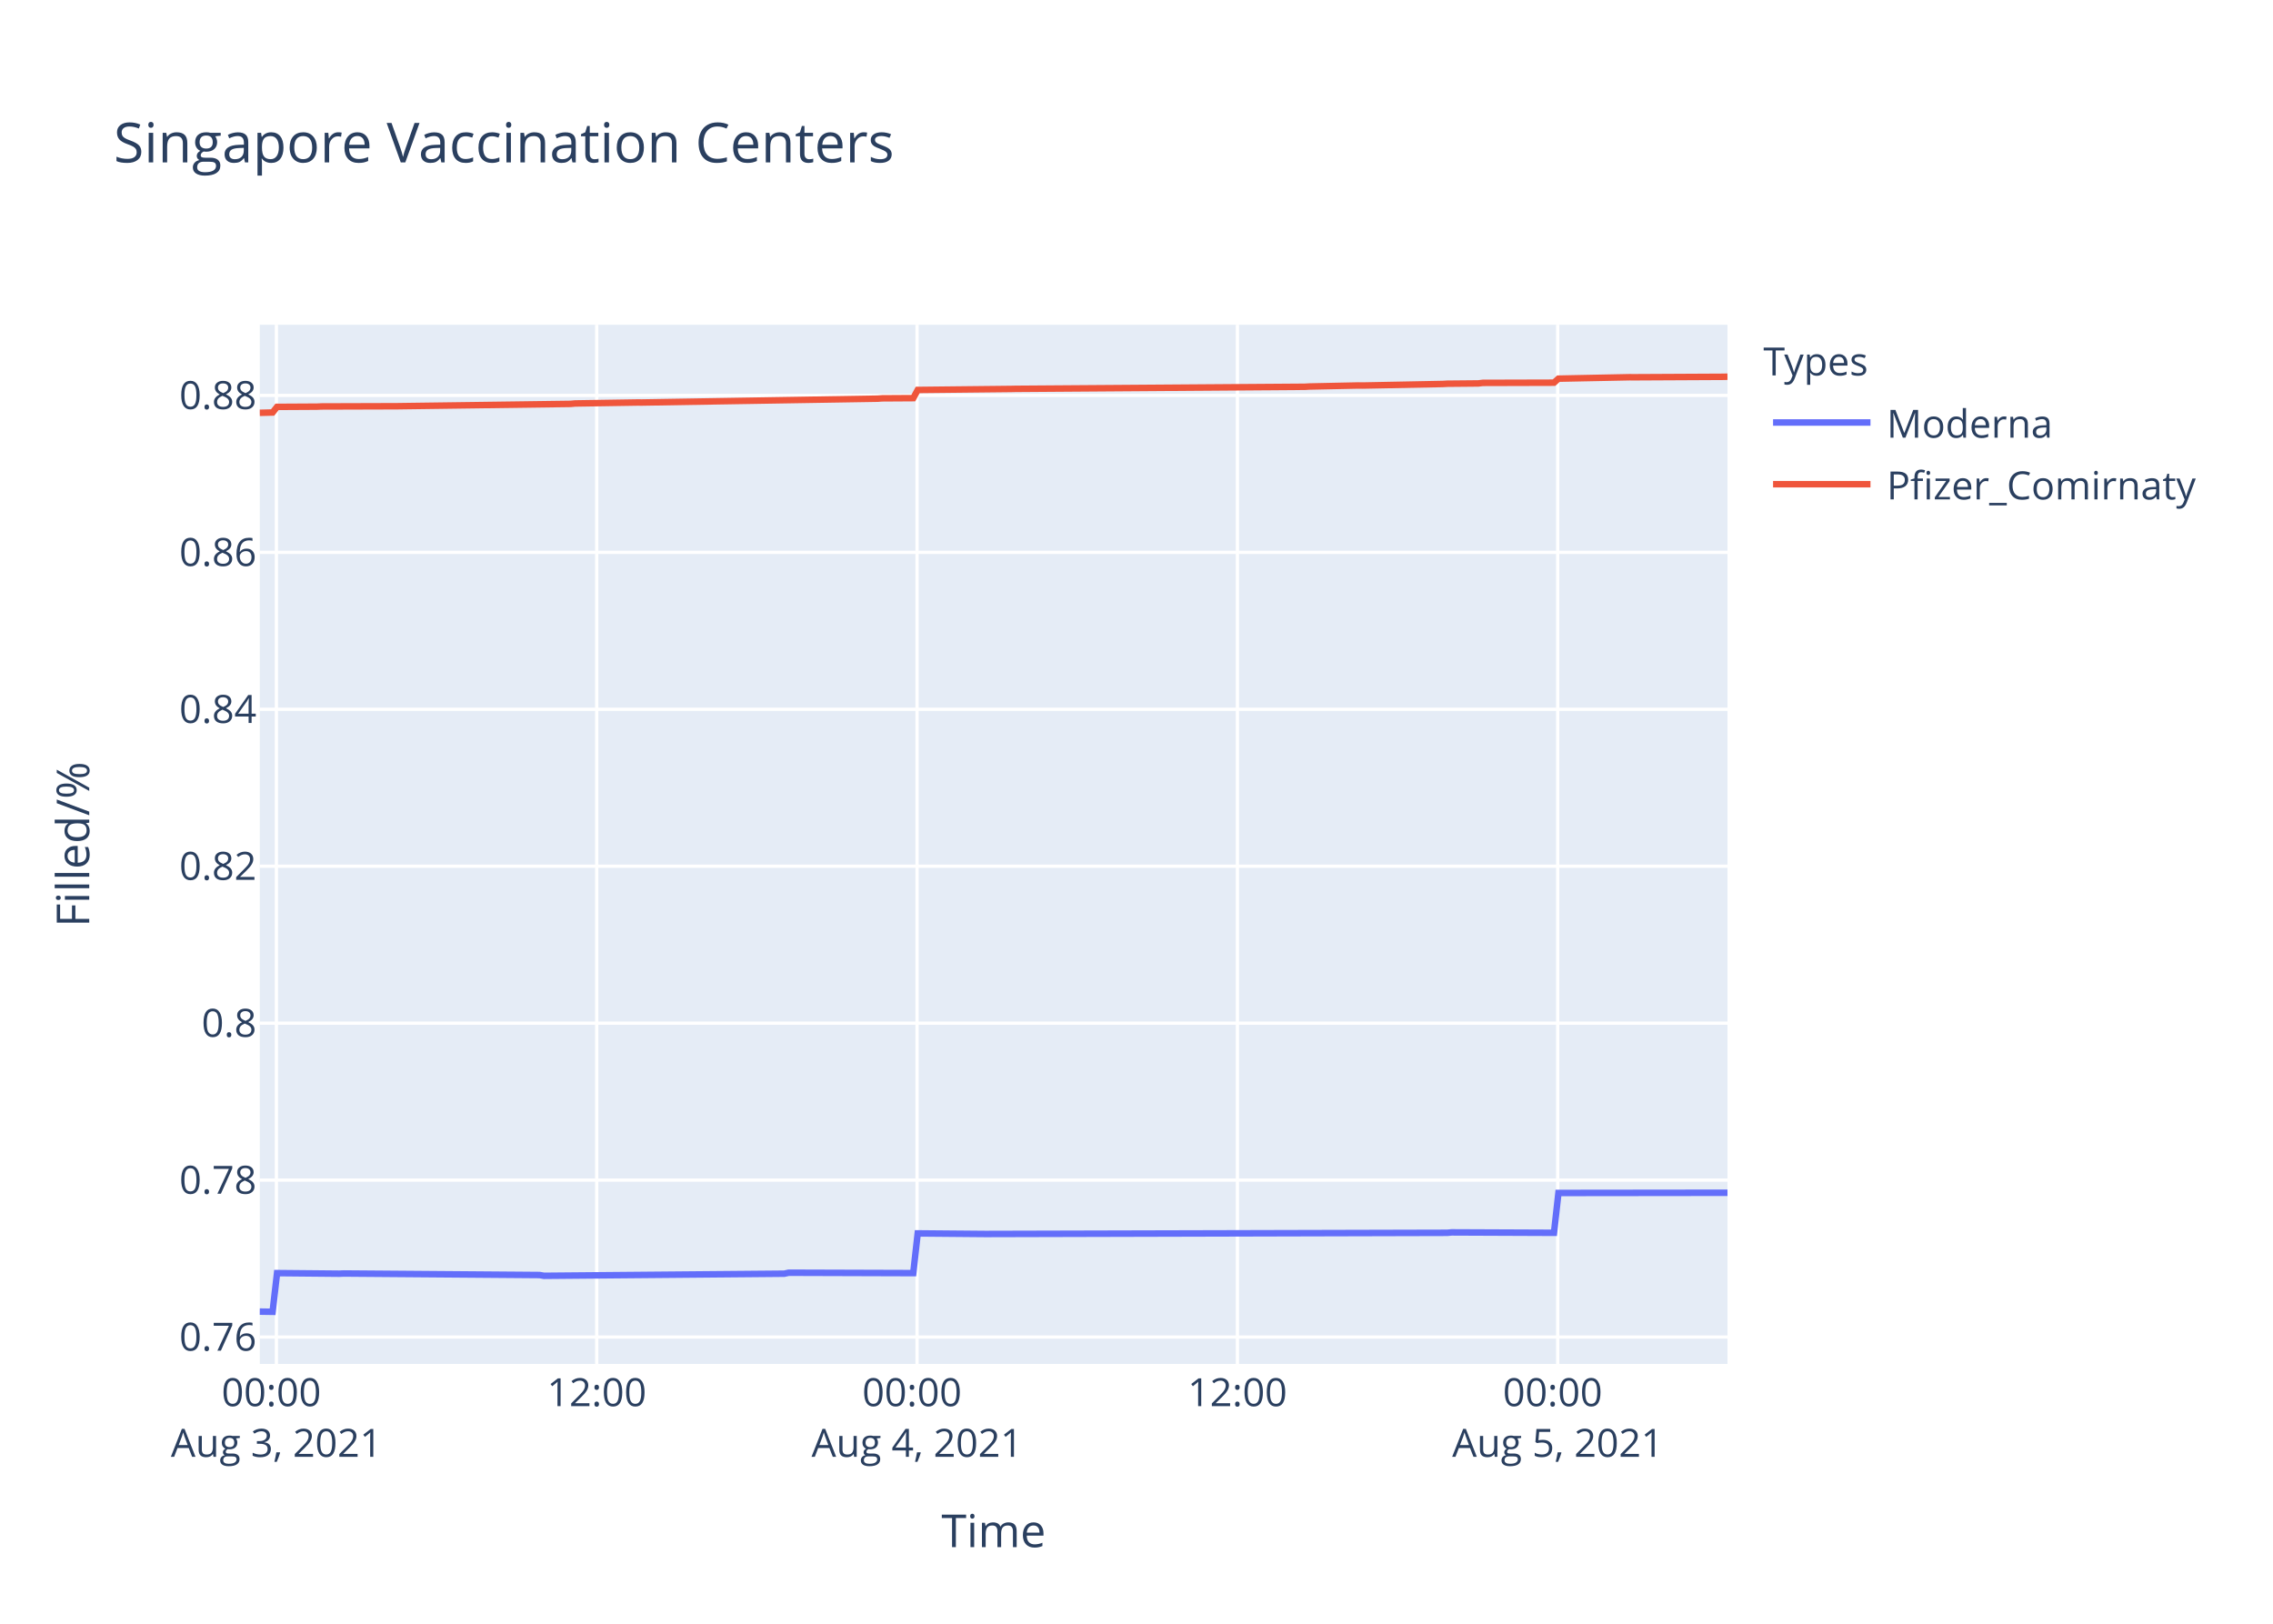
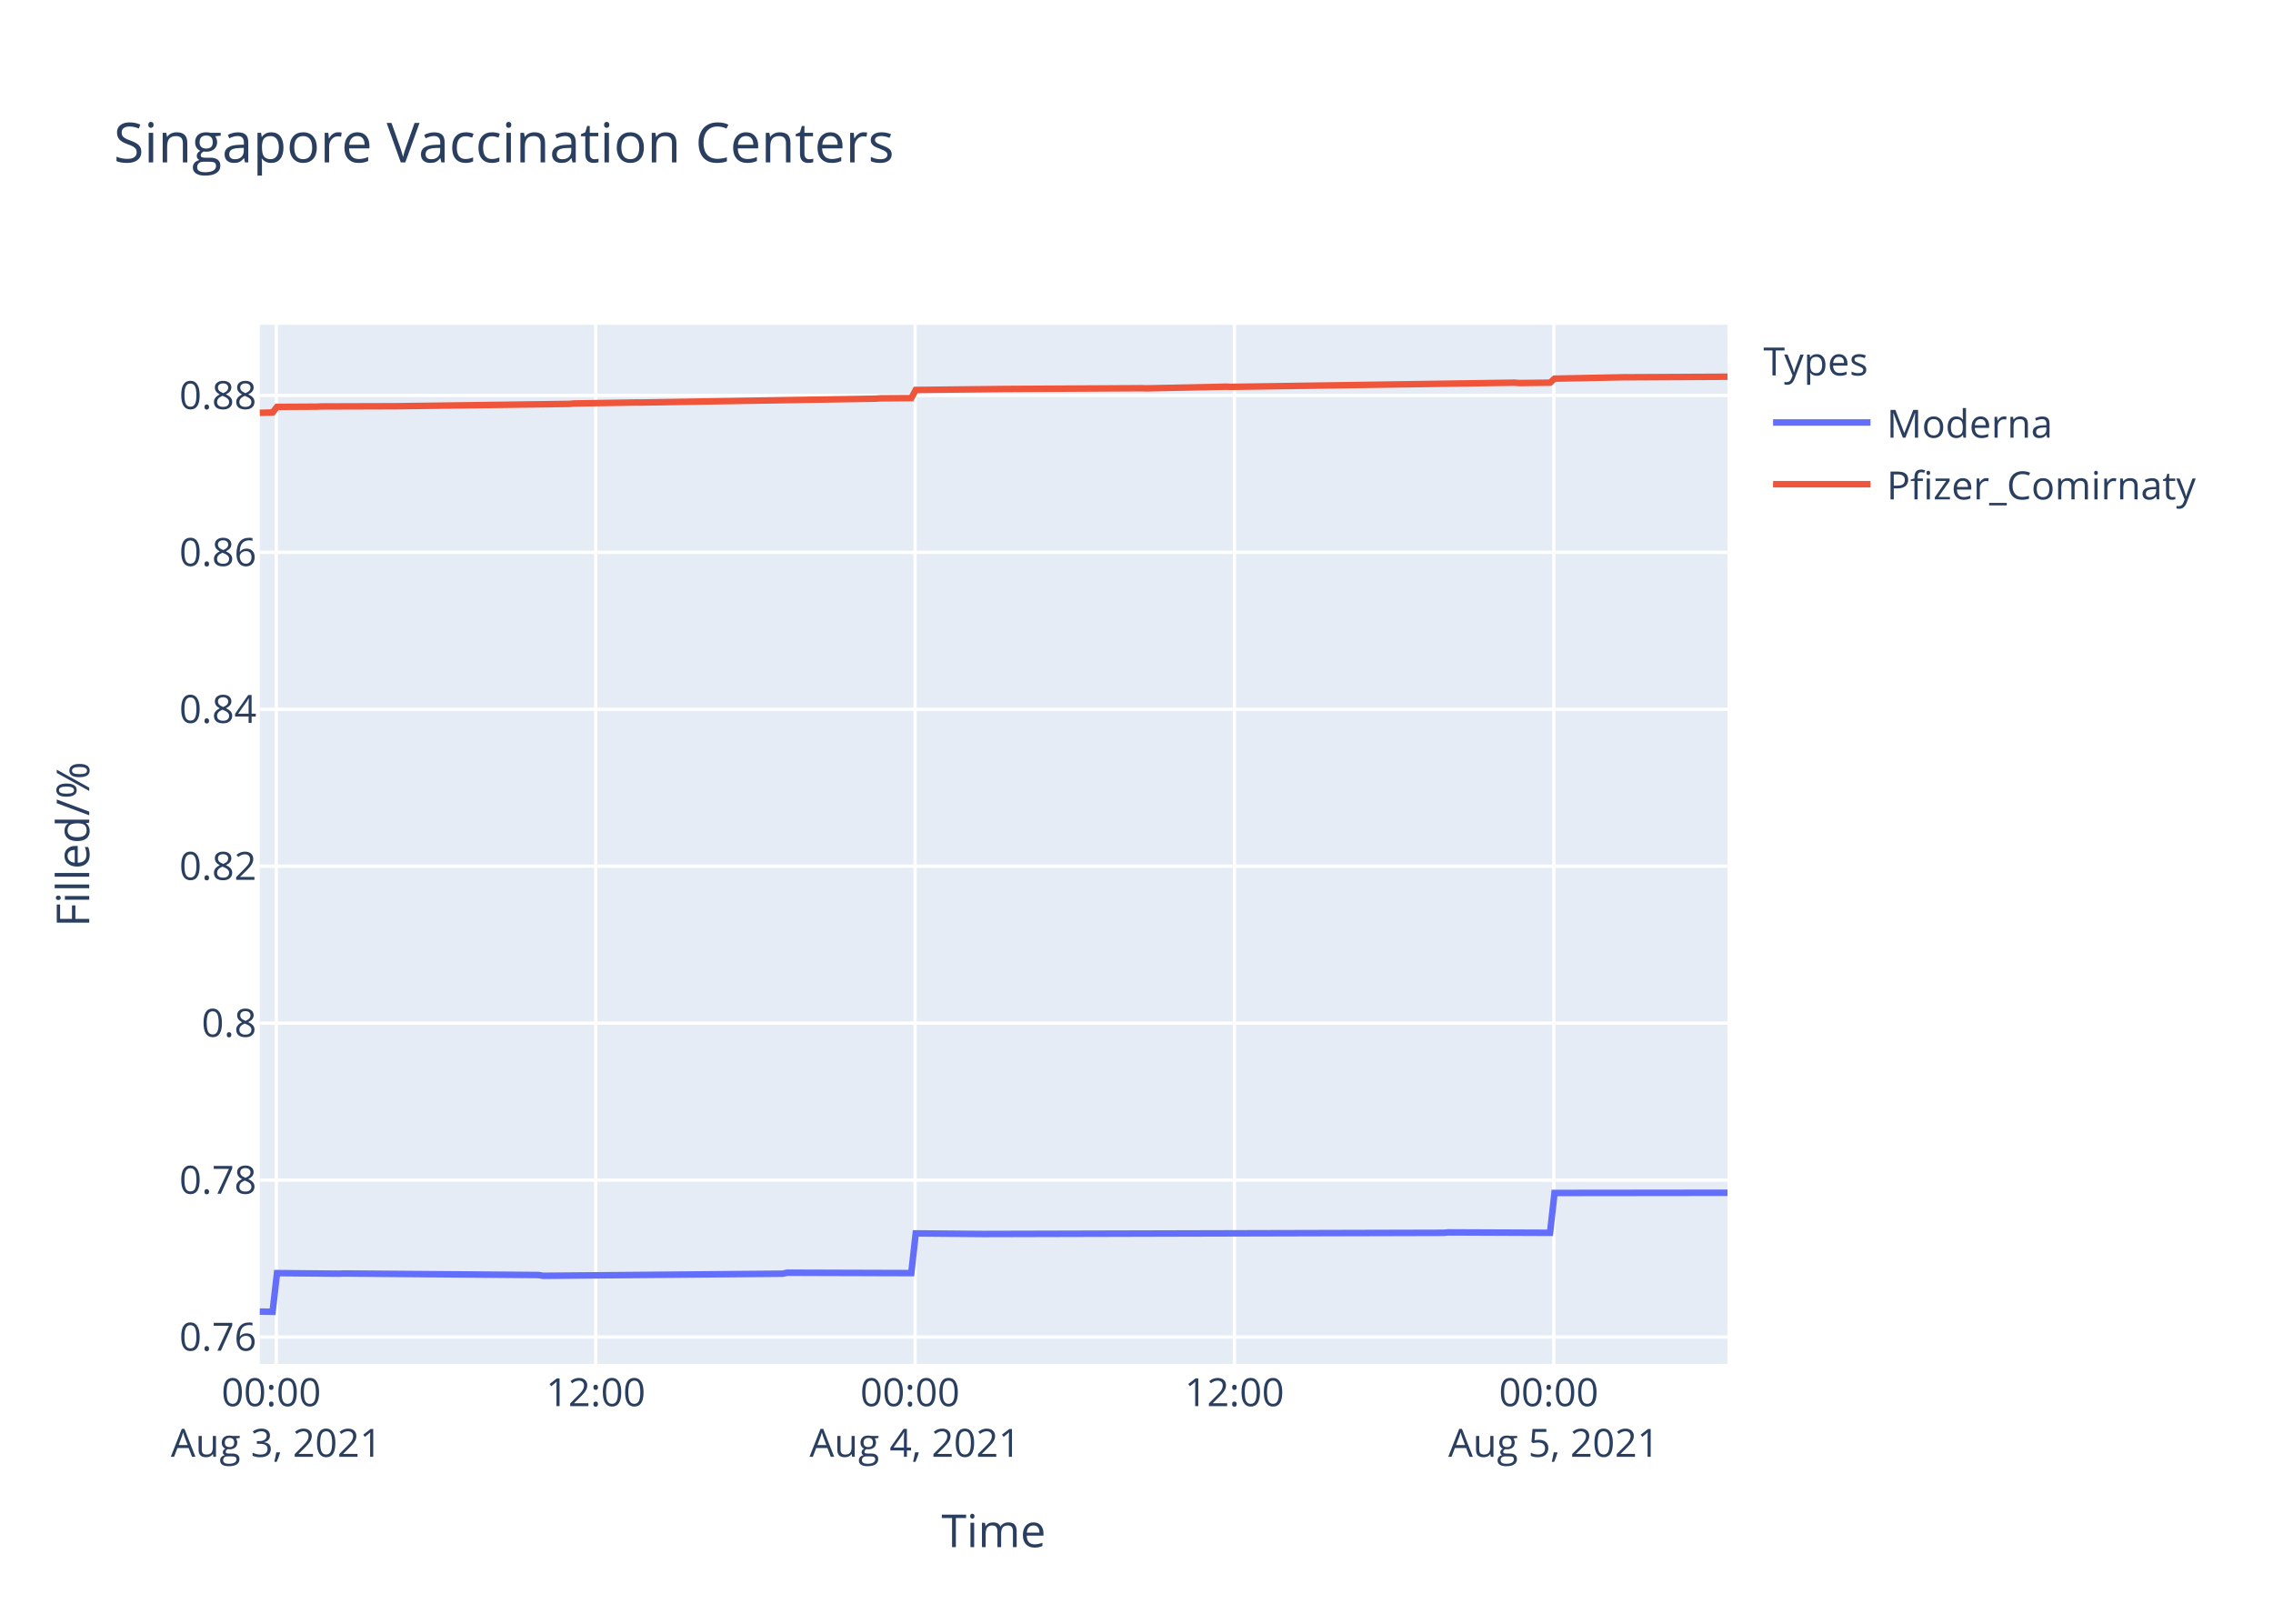
<svg xmlns="http://www.w3.org/2000/svg" class="main-svg" width="700" height="500" style="" viewBox="0 0 700 500">
  <rect x="0" y="0" width="700" height="500" style="fill: rgb(255, 255, 255); fill-opacity: 1;" />
-   <defs id="defs-d7ccdc">
+   <defs id="defs-4b5e5e">
    <g class="clips">
-       <clipPath id="clipd7ccdcxyplot" class="plotclip">
+       <clipPath id="clip4b5e5exyplot" class="plotclip">
        <rect width="452" height="320" />
      </clipPath>
-       <clipPath class="axesclip" id="clipd7ccdcx">
+       <clipPath class="axesclip" id="clip4b5e5ex">
        <rect x="80" y="0" width="452" height="500" />
      </clipPath>
-       <clipPath class="axesclip" id="clipd7ccdcy">
+       <clipPath class="axesclip" id="clip4b5e5ey">
        <rect x="0" y="100" width="700" height="320" />
      </clipPath>
-       <clipPath class="axesclip" id="clipd7ccdcxy">
+       <clipPath class="axesclip" id="clip4b5e5exy">
        <rect x="80" y="100" width="452" height="320" />
      </clipPath>
    </g>
    <g class="gradients" />
  </defs>
  <g class="bglayer">
    <rect class="bg" x="80" y="100" width="452" height="320" style="fill: rgb(229, 236, 246); fill-opacity: 1; stroke-width: 0;" />
  </g>
  <g class="layer-below">
    <g class="imagelayer" />
    <g class="shapelayer" />
  </g>
  <g class="cartesianlayer">
    <g class="subplot xy">
      <g class="layer-subplot">
        <g class="shapelayer" />
        <g class="imagelayer" />
      </g>
      <g class="gridlayer">
        <g class="x">
-           <path class="xgrid crisp" transform="translate(85.12,0)" d="M0,100v320" style="stroke: rgb(255, 255, 255); stroke-opacity: 1; stroke-width: 1px;" />
-           <path class="xgrid crisp" transform="translate(183.77,0)" d="M0,100v320" style="stroke: rgb(255, 255, 255); stroke-opacity: 1; stroke-width: 1px;" />
-           <path class="xgrid crisp" transform="translate(282.42,0)" d="M0,100v320" style="stroke: rgb(255, 255, 255); stroke-opacity: 1; stroke-width: 1px;" />
-           <path class="xgrid crisp" transform="translate(381.07,0)" d="M0,100v320" style="stroke: rgb(255, 255, 255); stroke-opacity: 1; stroke-width: 1px;" />
-           <path class="xgrid crisp" transform="translate(479.72,0)" d="M0,100v320" style="stroke: rgb(255, 255, 255); stroke-opacity: 1; stroke-width: 1px;" />
+           <path class="xgrid crisp" transform="translate(85.1,0)" d="M0,100v320" style="stroke: rgb(255, 255, 255); stroke-opacity: 1; stroke-width: 1px;" />
+           <path class="xgrid crisp" transform="translate(183.46,0)" d="M0,100v320" style="stroke: rgb(255, 255, 255); stroke-opacity: 1; stroke-width: 1px;" />
+           <path class="xgrid crisp" transform="translate(281.81,0)" d="M0,100v320" style="stroke: rgb(255, 255, 255); stroke-opacity: 1; stroke-width: 1px;" />
+           <path class="xgrid crisp" transform="translate(380.16,0)" d="M0,100v320" style="stroke: rgb(255, 255, 255); stroke-opacity: 1; stroke-width: 1px;" />
+           <path class="xgrid crisp" transform="translate(478.51,0)" d="M0,100v320" style="stroke: rgb(255, 255, 255); stroke-opacity: 1; stroke-width: 1px;" />
        </g>
        <g class="y">
          <path class="ygrid crisp" transform="translate(0,411.71)" d="M80,0h452" style="stroke: rgb(255, 255, 255); stroke-opacity: 1; stroke-width: 1px;" />
          <path class="ygrid crisp" transform="translate(0,363.39)" d="M80,0h452" style="stroke: rgb(255, 255, 255); stroke-opacity: 1; stroke-width: 1px;" />
          <path class="ygrid crisp" transform="translate(0,315.06)" d="M80,0h452" style="stroke: rgb(255, 255, 255); stroke-opacity: 1; stroke-width: 1px;" />
          <path class="ygrid crisp" transform="translate(0,266.73)" d="M80,0h452" style="stroke: rgb(255, 255, 255); stroke-opacity: 1; stroke-width: 1px;" />
          <path class="ygrid crisp" transform="translate(0,218.41)" d="M80,0h452" style="stroke: rgb(255, 255, 255); stroke-opacity: 1; stroke-width: 1px;" />
          <path class="ygrid crisp" transform="translate(0,170.08)" d="M80,0h452" style="stroke: rgb(255, 255, 255); stroke-opacity: 1; stroke-width: 1px;" />
          <path class="ygrid crisp" transform="translate(0,121.76)" d="M80,0h452" style="stroke: rgb(255, 255, 255); stroke-opacity: 1; stroke-width: 1px;" />
        </g>
      </g>
      <g class="zerolinelayer" />
      <path class="xlines-below" />
      <path class="ylines-below" />
      <g class="overlines-below" />
      <g class="xaxislayer-below" />
      <g class="yaxislayer-below" />
      <g class="overaxes-below" />
-       <g class="plot" transform="translate(80,100)" clip-path="url('#clipd7ccdcxyplot')">
+       <g class="plot" transform="translate(80,100)" clip-path="url('#clip4b5e5exyplot')">
        <g class="scatterlayer mlayer">
-           <g class="trace scatter trace035000" style="stroke-miterlimit: 2; opacity: 1;">
+           <g class="trace scatter traced41e5f" style="stroke-miterlimit: 2; opacity: 1;">
            <g class="fills" />
            <g class="errorbars" />
            <g class="lines">
-               <path class="js-line" d="M0,303.88L3.95,303.94L5.32,292.03L24.5,292.21L25.87,292.15L86.16,292.62L87.53,292.86L161.52,292.21L162.89,291.91L201.25,292.03L202.62,279.8L223.17,279.98L224.54,279.98L365.69,279.62L367.06,279.49L398.57,279.62L399.94,267.35L452,267.29" style="vector-effect: non-scaling-stroke; fill: none; stroke: rgb(99, 110, 250); stroke-opacity: 1; stroke-width: 2px; opacity: 1;" />
+               <path class="js-line" d="M0,303.88L3.94,303.94L5.31,292.03L24.42,292.21L25.79,292.15L85.9,292.62L87.26,292.86L161.03,292.21L162.39,291.91L200.64,292.03L202.01,279.8L222.49,279.98L223.86,279.98L364.58,279.62L365.94,279.49L397.36,279.62L398.73,267.35L452,267.29" style="vector-effect: non-scaling-stroke; fill: none; stroke: rgb(99, 110, 250); stroke-opacity: 1; stroke-width: 2px; opacity: 1;" />
            </g>
            <g class="points" />
            <g class="text" />
          </g>
-           <g class="trace scatter trace43af81" style="stroke-miterlimit: 2; opacity: 1;">
+           <g class="trace scatter trace15b2e2" style="stroke-miterlimit: 2; opacity: 1;">
            <g class="fills" />
            <g class="errorbars" />
            <g class="lines">
-               <path class="js-line" d="M0,27.12L3.95,27.02L5.32,25.29L17.65,25.22L19.03,25.16L42.32,25.09L43.68,25.07L95.75,24.37L97.11,24.24L116.3,23.94L117.67,23.95L190.28,22.76L191.66,22.66L201.25,22.6L202.62,20.08L231.4,19.77L232.76,19.74L321.84,19.1L323.22,19.02L338.29,18.7L339.65,18.72L364.31,18.24L365.69,18.16L375.27,18.07L376.64,17.9L398.57,17.84L399.94,16.6L421.86,16.16L423.23,16.17L450.63,16.03L452,16" style="vector-effect: non-scaling-stroke; fill: none; stroke: rgb(239, 85, 59); stroke-opacity: 1; stroke-width: 2px; opacity: 1;" />
+               <path class="js-line" d="M0,27.12L3.94,27.02L5.31,25.29L17.6,25.22L18.97,25.16L42.19,25.09L43.55,25.07L95.46,24.37L96.82,24.24L115.94,23.94L117.31,23.95L189.71,22.76L191.08,22.66L200.64,22.6L202.01,20.08L229.33,19.78L230.69,19.77L271.67,19.54L273.03,19.59L297.62,19.07L298.99,19.13L386.43,17.84L387.81,17.95L397.36,17.84L398.73,16.6L420.58,16.16L421.95,16.17L449.27,16.03L450.63,16L452,16" style="vector-effect: non-scaling-stroke; fill: none; stroke: rgb(239, 85, 59); stroke-opacity: 1; stroke-width: 2px; opacity: 1;" />
            </g>
            <g class="points" />
            <g class="text" />
          </g>
        </g>
      </g>
      <g class="overplot" />
      <path class="xlines-above crisp" d="M0,0" style="fill: none;" />
      <path class="ylines-above crisp" d="M0,0" style="fill: none;" />
      <g class="overlines-above" />
      <g class="xaxislayer-above">
        <g class="xtick">
-           <text text-anchor="middle" x="0" y="433" transform="translate(85.12,0)" style="font-family: 'Open Sans', verdana, arial, sans-serif; font-size: 12px; fill: rgb(42, 63, 95); fill-opacity: 1; white-space: pre;">
+           <text text-anchor="middle" x="0" y="433" transform="translate(85.1,0)" style="font-family: 'Open Sans', verdana, arial, sans-serif; font-size: 12px; fill: rgb(42, 63, 95); fill-opacity: 1; white-space: pre;">
            <tspan class="line" dy="0em" x="0" y="433">00:00</tspan>
            <tspan class="line" dy="1.3em" x="0" y="433">Aug 3, 2021</tspan>
          </text>
        </g>
        <g class="xtick">
-           <text text-anchor="middle" x="0" y="433" transform="translate(183.77,0)" style="font-family: 'Open Sans', verdana, arial, sans-serif; font-size: 12px; fill: rgb(42, 63, 95); fill-opacity: 1; white-space: pre;">12:00</text>
-         </g>
-         <g class="xtick">
-           <text text-anchor="middle" x="0" y="433" transform="translate(282.42,0)" style="font-family: 'Open Sans', verdana, arial, sans-serif; font-size: 12px; fill: rgb(42, 63, 95); fill-opacity: 1; white-space: pre;">
+           <text text-anchor="middle" x="0" y="433" transform="translate(183.46,0)" style="font-family: 'Open Sans', verdana, arial, sans-serif; font-size: 12px; fill: rgb(42, 63, 95); fill-opacity: 1; white-space: pre;">12:00</text>
+         </g>
+         <g class="xtick">
+           <text text-anchor="middle" x="0" y="433" transform="translate(281.81,0)" style="font-family: 'Open Sans', verdana, arial, sans-serif; font-size: 12px; fill: rgb(42, 63, 95); fill-opacity: 1; white-space: pre;">
            <tspan class="line" dy="0em" x="0" y="433">00:00</tspan>
            <tspan class="line" dy="1.3em" x="0" y="433">Aug 4, 2021</tspan>
          </text>
        </g>
        <g class="xtick">
-           <text text-anchor="middle" x="0" y="433" transform="translate(381.07,0)" style="font-family: 'Open Sans', verdana, arial, sans-serif; font-size: 12px; fill: rgb(42, 63, 95); fill-opacity: 1; white-space: pre;">12:00</text>
-         </g>
-         <g class="xtick">
-           <text text-anchor="middle" x="0" y="433" transform="translate(479.72,0)" style="font-family: 'Open Sans', verdana, arial, sans-serif; font-size: 12px; fill: rgb(42, 63, 95); fill-opacity: 1; white-space: pre;">
+           <text text-anchor="middle" x="0" y="433" transform="translate(380.16,0)" style="font-family: 'Open Sans', verdana, arial, sans-serif; font-size: 12px; fill: rgb(42, 63, 95); fill-opacity: 1; white-space: pre;">12:00</text>
+         </g>
+         <g class="xtick">
+           <text text-anchor="middle" x="0" y="433" transform="translate(478.51,0)" style="font-family: 'Open Sans', verdana, arial, sans-serif; font-size: 12px; fill: rgb(42, 63, 95); fill-opacity: 1; white-space: pre;">
            <tspan class="line" dy="0em" x="0" y="433">00:00</tspan>
            <tspan class="line" dy="1.3em" x="0" y="433">Aug 5, 2021</tspan>
          </text>
        </g>
      </g>
      <g class="yaxislayer-above">
        <g class="ytick">
          <text text-anchor="end" x="79" y="4.2" transform="translate(0,411.71)" style="font-family: 'Open Sans', verdana, arial, sans-serif; font-size: 12px; fill: rgb(42, 63, 95); fill-opacity: 1; white-space: pre;">0.76</text>
        </g>
        <g class="ytick">
          <text text-anchor="end" x="79" y="4.2" transform="translate(0,363.39)" style="font-family: 'Open Sans', verdana, arial, sans-serif; font-size: 12px; fill: rgb(42, 63, 95); fill-opacity: 1; white-space: pre;">0.78</text>
        </g>
        <g class="ytick">
          <text text-anchor="end" x="79" y="4.2" transform="translate(0,315.06)" style="font-family: 'Open Sans', verdana, arial, sans-serif; font-size: 12px; fill: rgb(42, 63, 95); fill-opacity: 1; white-space: pre;">0.8</text>
        </g>
        <g class="ytick">
          <text text-anchor="end" x="79" y="4.2" transform="translate(0,266.73)" style="font-family: 'Open Sans', verdana, arial, sans-serif; font-size: 12px; fill: rgb(42, 63, 95); fill-opacity: 1; white-space: pre;">0.82</text>
        </g>
        <g class="ytick">
          <text text-anchor="end" x="79" y="4.2" transform="translate(0,218.41)" style="font-family: 'Open Sans', verdana, arial, sans-serif; font-size: 12px; fill: rgb(42, 63, 95); fill-opacity: 1; white-space: pre;">0.84</text>
        </g>
        <g class="ytick">
          <text text-anchor="end" x="79" y="4.2" transform="translate(0,170.08)" style="font-family: 'Open Sans', verdana, arial, sans-serif; font-size: 12px; fill: rgb(42, 63, 95); fill-opacity: 1; white-space: pre;">0.86</text>
        </g>
        <g class="ytick">
          <text text-anchor="end" x="79" y="4.2" transform="translate(0,121.76)" style="font-family: 'Open Sans', verdana, arial, sans-serif; font-size: 12px; fill: rgb(42, 63, 95); fill-opacity: 1; white-space: pre;">0.88</text>
        </g>
      </g>
      <g class="overaxes-above" />
    </g>
  </g>
  <g class="polarlayer" />
  <g class="ternarylayer" />
  <g class="geolayer" />
  <g class="funnelarealayer" />
  <g class="pielayer" />
  <g class="treemaplayer" />
  <g class="sunburstlayer" />
  <g class="glimages" />
-   <defs id="topdefs-d7ccdc">
+   <defs id="topdefs-4b5e5e">
    <g class="clips" />
-     <clipPath id="legendd7ccdc">
+     <clipPath id="legend4b5e5e">
      <rect width="147" height="64" x="0" y="0" />
    </clipPath>
  </defs>
  <g class="layer-above">
    <g class="imagelayer" />
    <g class="shapelayer" />
  </g>
  <g class="infolayer">
    <g class="legend" pointer-events="all" transform="translate(541.04,100)">
      <rect class="bg" shape-rendering="crispEdges" width="147" height="64" x="0" y="0" style="stroke: rgb(68, 68, 68); stroke-opacity: 1; fill: rgb(255, 255, 255); fill-opacity: 1; stroke-width: 0px;" />
-       <g class="scrollbox" transform="" clip-path="url('#legendd7ccdc')">
+       <g class="scrollbox" transform="" clip-path="url('#legend4b5e5e')">
        <text class="legendtitletext" text-anchor="start" x="2" y="15.6" style="font-family: 'Open Sans', verdana, arial, sans-serif; font-size: 12px; fill: rgb(42, 63, 95); fill-opacity: 1; white-space: pre;">Types</text>
        <g class="groups" transform="">
          <g class="traces" transform="translate(0,30.1)" style="opacity: 1;">
            <text class="legendtext" text-anchor="start" x="40" y="4.68" style="font-family: 'Open Sans', verdana, arial, sans-serif; font-size: 12px; fill: rgb(42, 63, 95); fill-opacity: 1; white-space: pre;">Moderna</text>
            <g class="layers" style="opacity: 1;">
              <g class="legendfill" />
              <g class="legendlines">
                <path class="js-line" d="M5,0h30" style="fill: none; stroke: rgb(99, 110, 250); stroke-opacity: 1; stroke-width: 2px;" />
              </g>
              <g class="legendsymbols">
                <g class="legendpoints" />
              </g>
            </g>
            <rect class="legendtoggle" x="0" y="-9.5" width="141.656" height="19" style="fill: rgb(0, 0, 0); fill-opacity: 0;" />
          </g>
        </g>
        <g class="groups" transform="">
          <g class="traces" transform="translate(0,49.1)" style="opacity: 1;">
            <text class="legendtext" text-anchor="start" x="40" y="4.68" style="font-family: 'Open Sans', verdana, arial, sans-serif; font-size: 12px; fill: rgb(42, 63, 95); fill-opacity: 1; white-space: pre;">Pfizer_Comirnaty</text>
            <g class="layers" style="opacity: 1;">
              <g class="legendfill" />
              <g class="legendlines">
                <path class="js-line" d="M5,0h30" style="fill: none; stroke: rgb(239, 85, 59); stroke-opacity: 1; stroke-width: 2px;" />
              </g>
              <g class="legendsymbols">
                <g class="legendpoints" />
              </g>
            </g>
            <rect class="legendtoggle" x="0" y="-9.5" width="141.656" height="19" style="fill: rgb(0, 0, 0); fill-opacity: 0;" />
          </g>
        </g>
      </g>
      <rect class="scrollbar" rx="20" ry="3" width="0" height="0" x="0" y="0" style="fill: rgb(128, 139, 164); fill-opacity: 1;" />
    </g>
    <g class="g-gtitle">
      <text class="gtitle" x="35" y="50" text-anchor="start" dy="0em" style="font-family: 'Open Sans', verdana, arial, sans-serif; font-size: 17px; fill: rgb(42, 63, 95); opacity: 1; font-weight: normal; white-space: pre;">Singapore Vaccination Centers</text>
    </g>
    <g class="g-xtitle">
      <text class="xtitle" x="306" y="476.409" text-anchor="middle" style="font-family: 'Open Sans', verdana, arial, sans-serif; font-size: 14px; fill: rgb(42, 63, 95); opacity: 1; font-weight: normal; white-space: pre;">Time</text>
    </g>
    <g class="g-ytitle">
      <text class="ytitle" transform="rotate(-90,27.48125,260)" x="27.481" y="260" text-anchor="middle" style="font-family: 'Open Sans', verdana, arial, sans-serif; font-size: 14px; fill: rgb(42, 63, 95); opacity: 1; font-weight: normal; white-space: pre;">Filled/%</text>
    </g>
  </g>
</svg>
